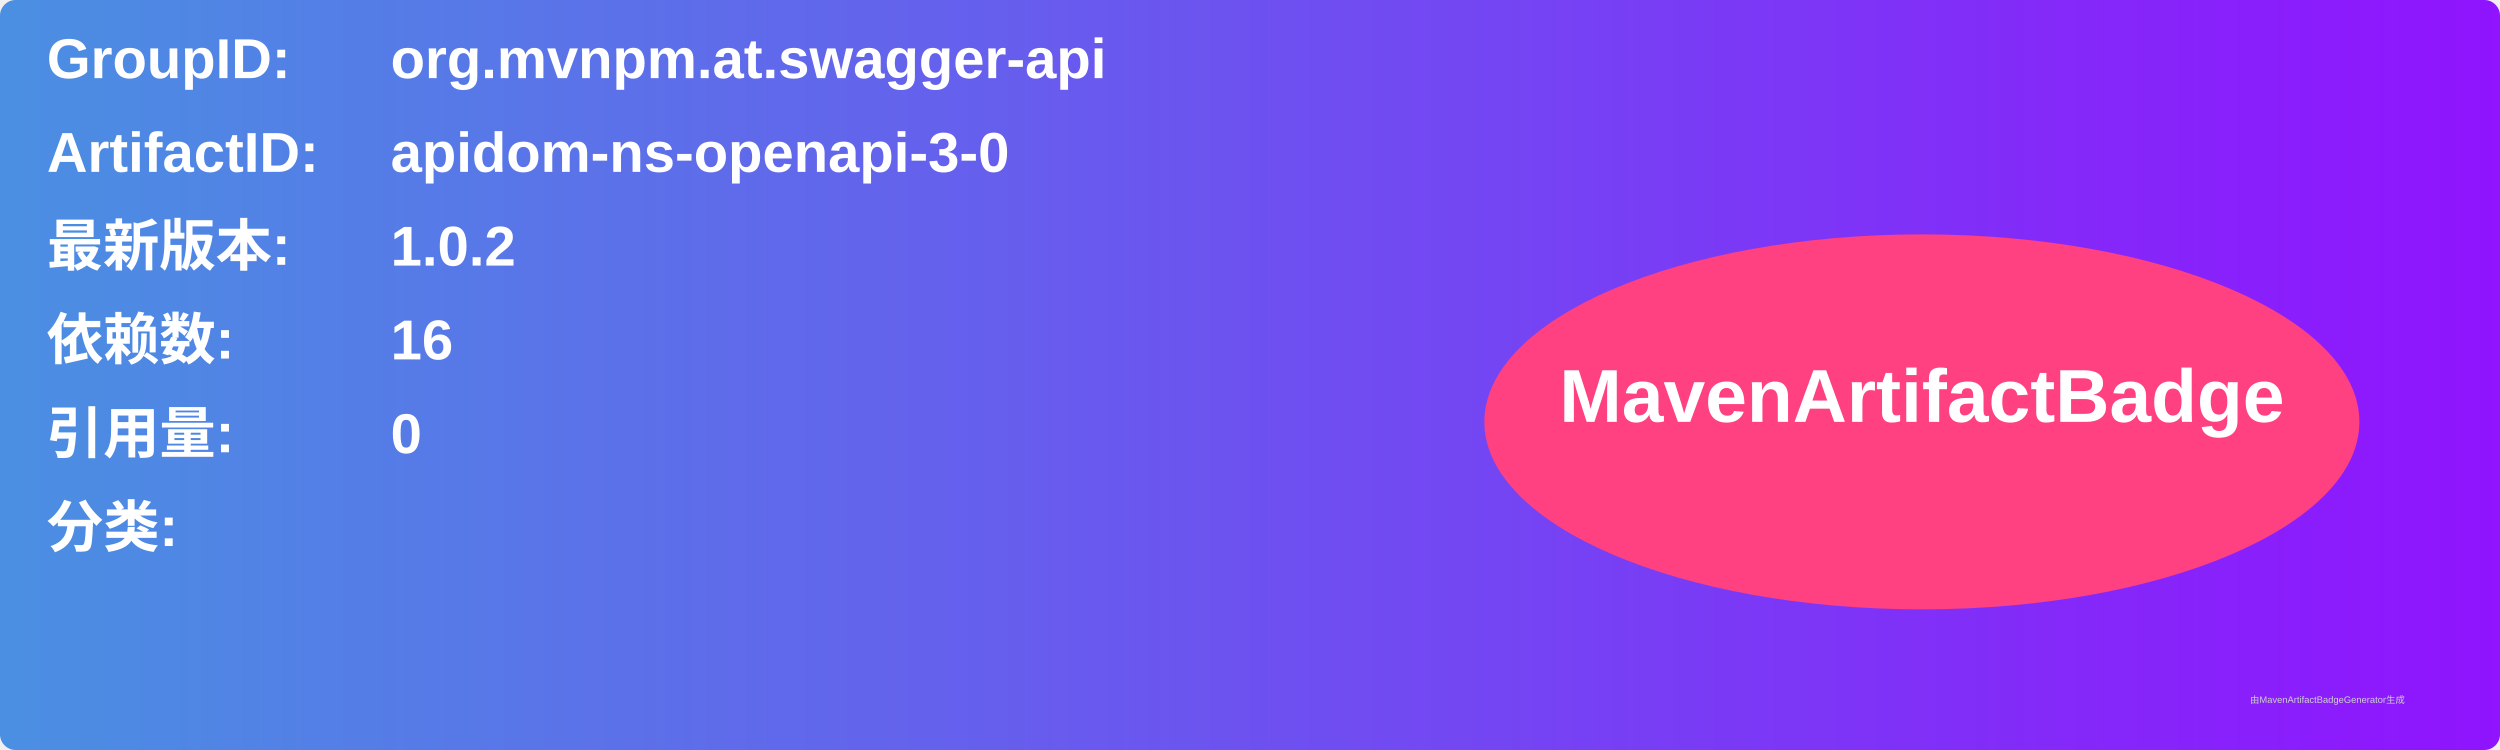
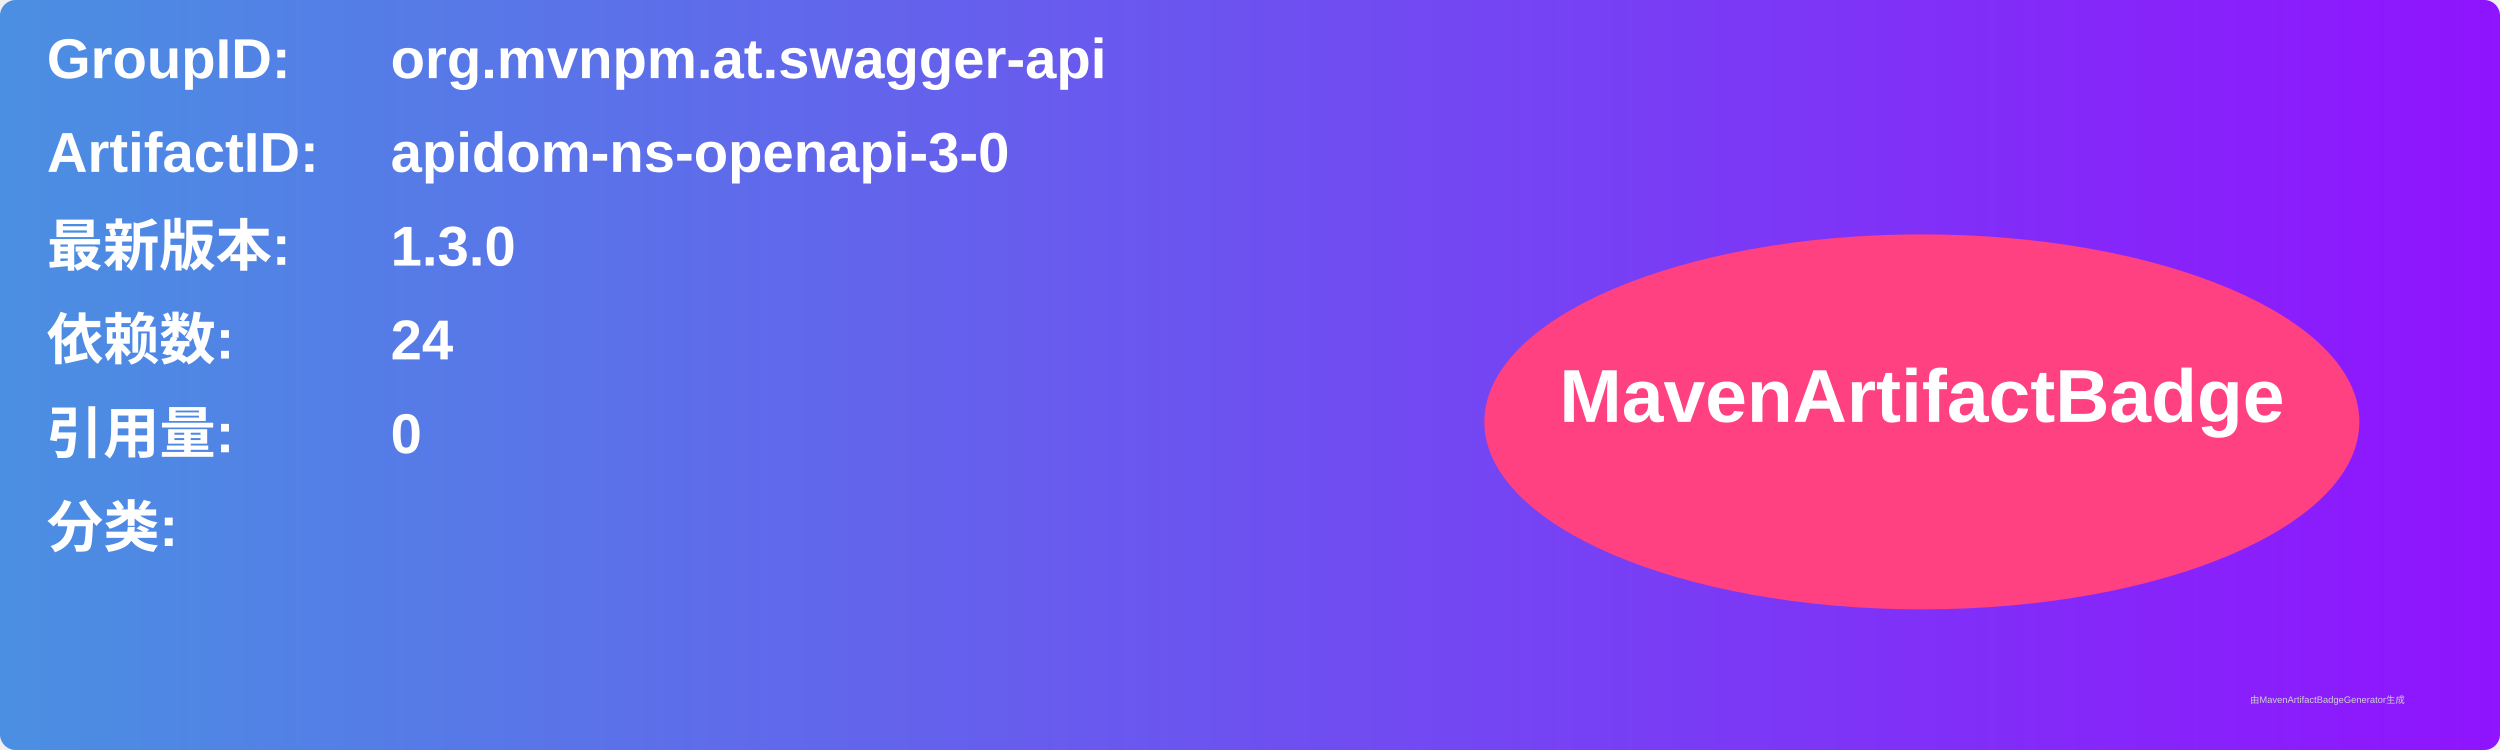
<svg xmlns="http://www.w3.org/2000/svg" width="800" height="240" viewBox="0 0 800 240">
  <linearGradient id="grad" x1="0%" y1="0%" x2="100%" y2="0%">
    <stop offset="0%" stop-color="#4a90e2" />
    <stop offset="100%" stop-color="#9013fe" />
  </linearGradient>
  <rect width="100%" height="100%" rx="5" ry="5" fill="url(#grad)" />
  <g transform="translate(15, 15)">
    <text x="0" y="10" font-family="Arial" font-size="18" fill="white" font-weight="bold" width="260">GroupID:</text>
    <text x="110" y="10" font-family="Arial" font-size="18" fill="white" font-weight="bold" width="460">org.mvnpm.at.swagger-api</text>
    <text x="0" y="40" font-family="Arial" font-size="18" fill="white" font-weight="bold" width="260">ArtifactID:</text>
    <text x="110" y="40" font-family="Arial" font-size="18" fill="white" font-weight="bold" width="460">apidom-ns-openapi-3-0</text>
    <text x="0" y="70" font-family="Arial" font-size="18" fill="white" font-weight="bold">最新版本:</text>
    <text x="110" y="70" font-family="Arial" font-size="18" fill="white" font-weight="bold">
-       <tspan font-weight="bold">1.0.2</tspan>
+       <tspan font-weight="bold">1.3.0</tspan>
    </text>
    <text x="0" y="100" font-family="Arial" font-size="18" fill="white" font-weight="bold">依赖数: </text>
    <text x="110" y="100" font-family="Arial" font-size="18" fill="white">
-       <tspan font-weight="bold">16</tspan>
+       <tspan font-weight="bold">24</tspan>
    </text>
    <text x="0" y="130" font-family="Arial" font-size="18" fill="white" font-weight="bold">引用量: </text>
    <text x="110" y="130" font-family="Arial" font-size="18" fill="white">
      <tspan font-weight="bold">0</tspan>
    </text>
    <text x="0" y="160" font-family="Arial" font-size="18" fill="white" font-weight="bold">分类:</text>
    <text x="10" y="190" font-family="Arial" font-size="10" fill="white">
      <tspan font-weight="bold" />
    </text>
    <ellipse cx="600" cy="120" rx="140" ry="60" fill="#ff4081" />
    <text x="600" y="120" text-anchor="middle" font-family="Arial" font-size="24" fill="white" font-weight="bold">MavenArtifactBadge</text>
  </g>
  <text x="720" y="225" font-family="Arial" font-size="3" fill="#d0d0d0">由MavenArtifactBadgeGenerator生成</text>
</svg>
